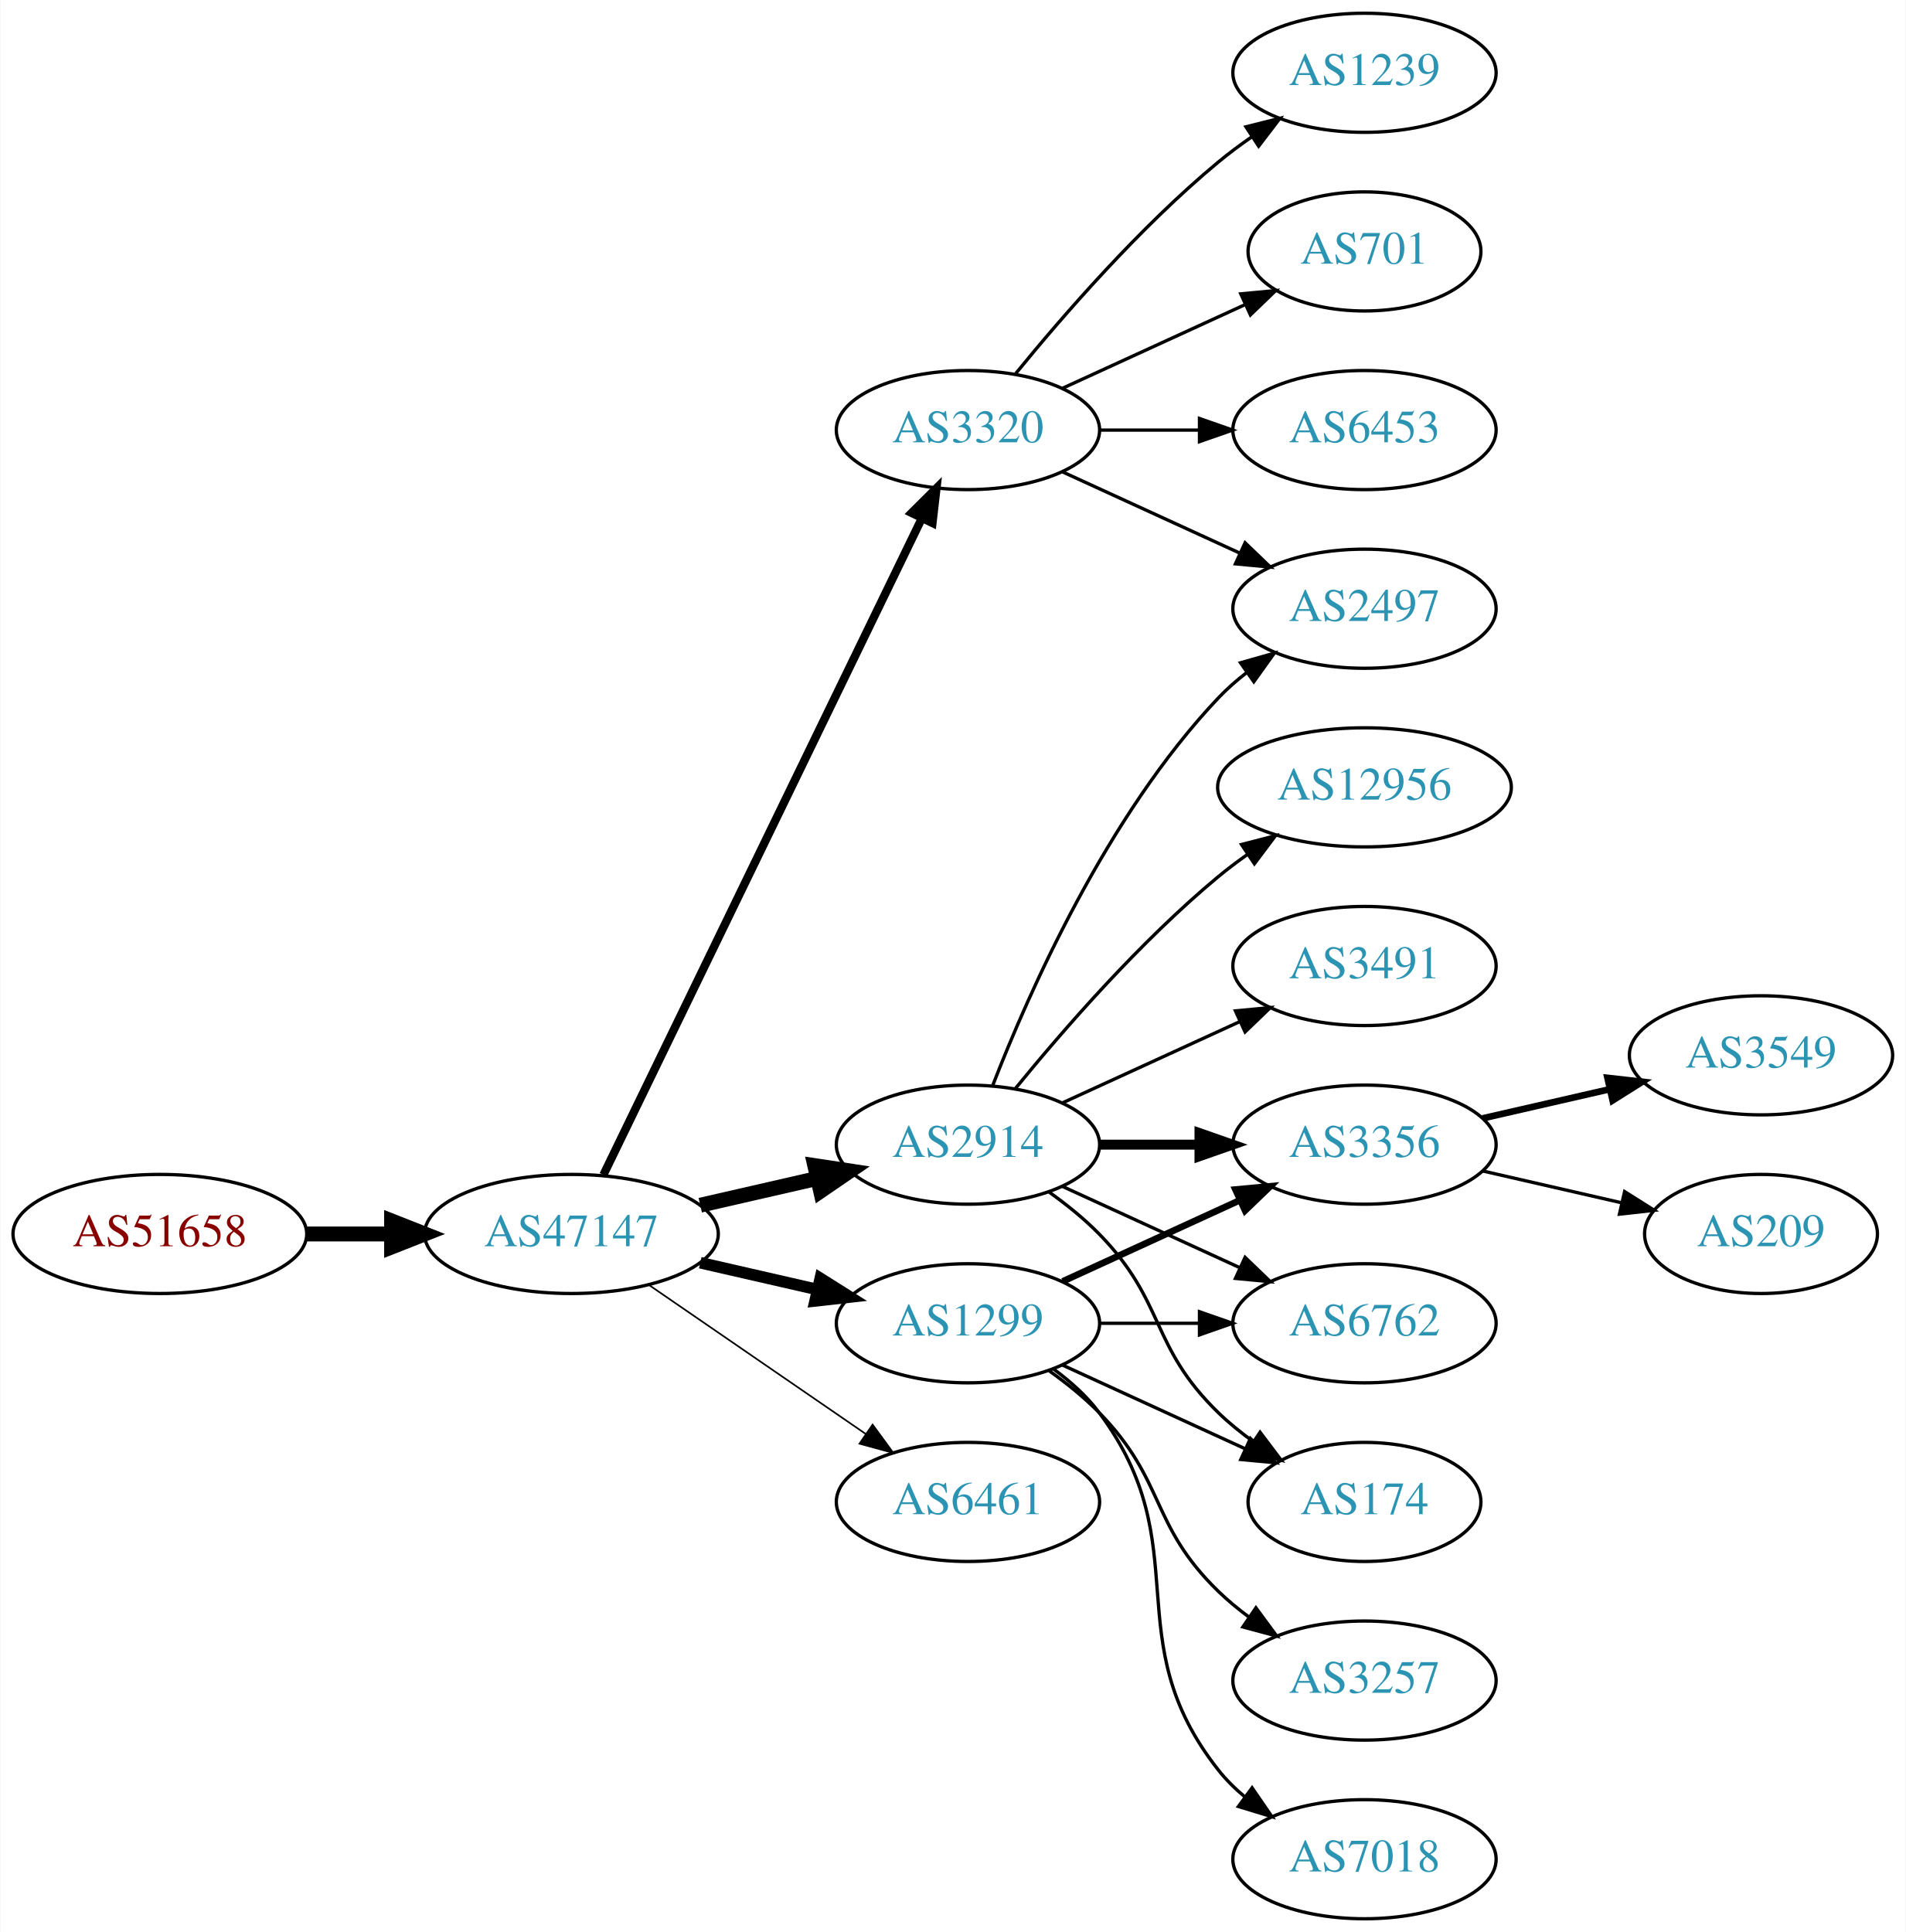
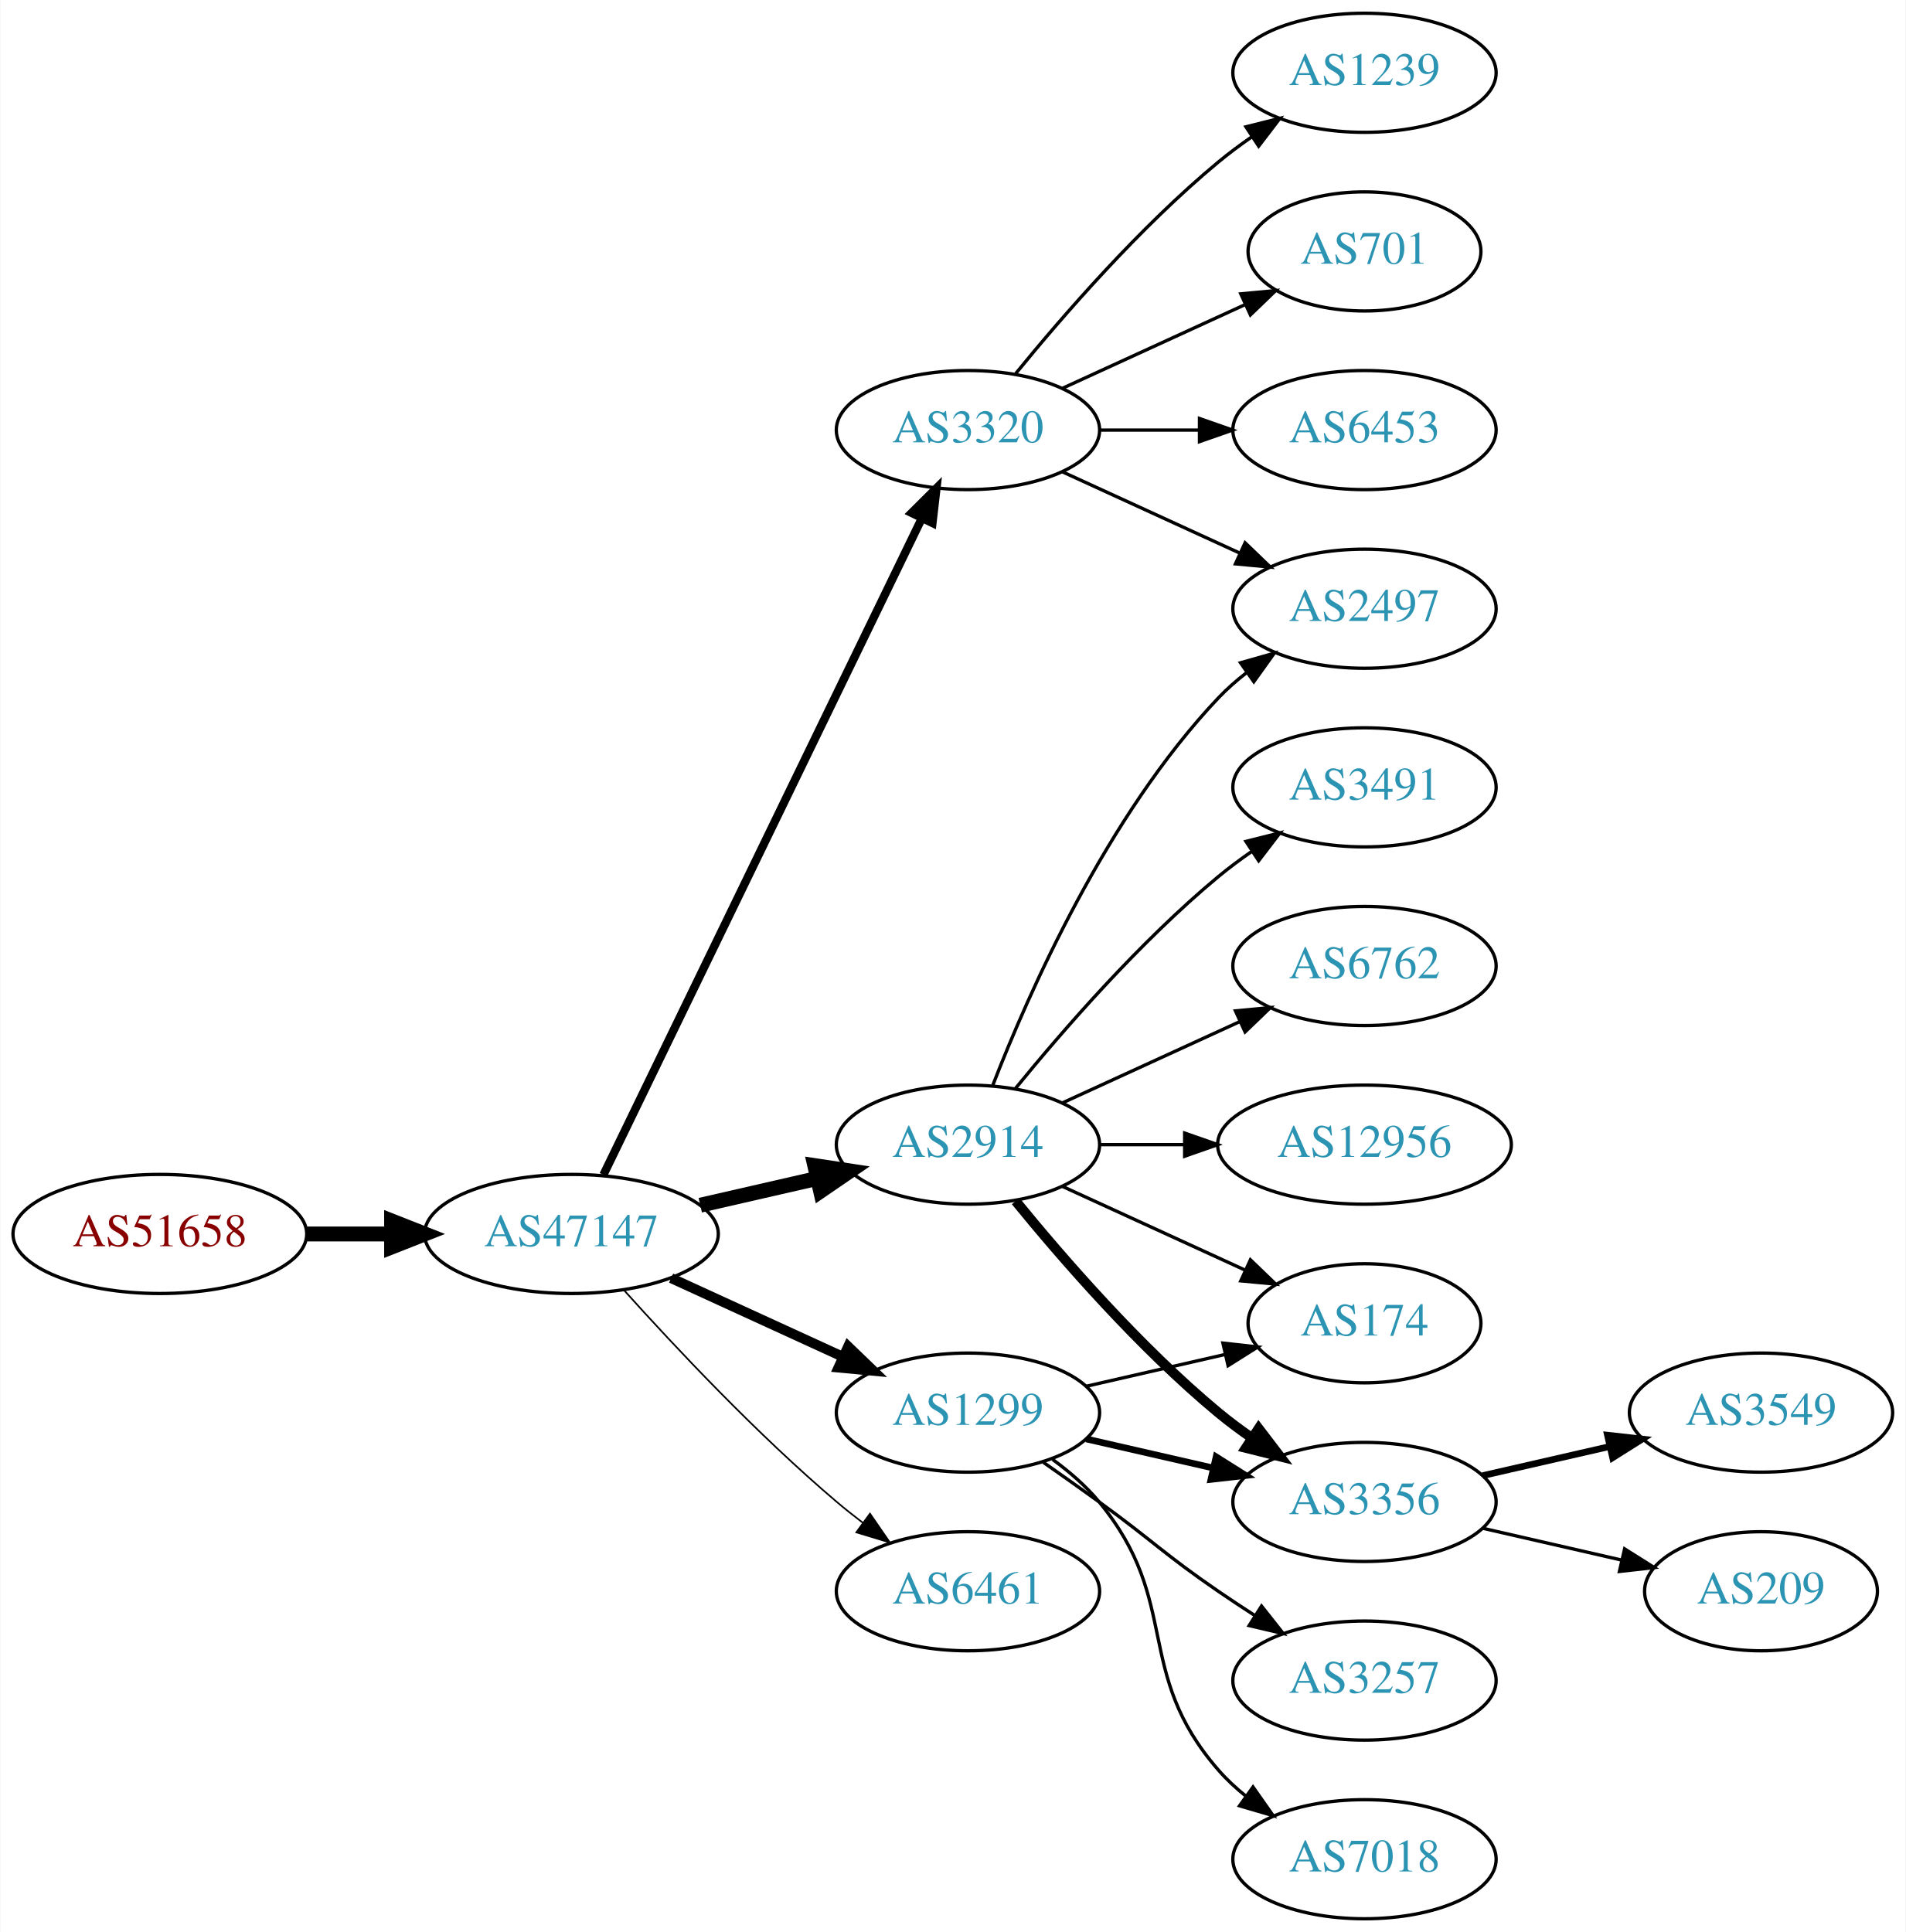
<svg xmlns="http://www.w3.org/2000/svg" xmlns:xlink="http://www.w3.org/1999/xlink" width="576pt" height="584pt" viewBox="0.00 0.00 575.76 584.00">
  <g id="graph0" class="graph" transform="scale(1 1) rotate(0) translate(4 580)">
    <polygon fill="white" stroke="none" points="-4,4 -4,-580 571.762,-580 571.762,4 -4,4" />
    <g id="node1" class="node">
      <g id="a_node1">
        <a xlink:href="/asn/51658" xlink:title="AS51658 ~ Patrick Janesch trading as Lucesem [AT]">
          <ellipse fill="#ffffff" stroke="black" cx="44.196" cy="-207" rx="44.393" ry="18" />
          <text text-anchor="middle" x="44.196" y="-203.3" font-family="Times,serif" font-size="14.00" fill="#880000">AS51658</text>
        </a>
      </g>
    </g>
    <g id="node2" class="node">
      <g id="a_node2">
        <a xlink:href="/asn/47147" xlink:title="AS47147 ~ ANEXIA Internetdienstleistungs GmbH [AT]">
          <ellipse fill="#ffffff" stroke="black" cx="168.588" cy="-207" rx="44.393" ry="18" />
          <text text-anchor="middle" x="168.588" y="-203.3" font-family="Times,serif" font-size="14.00" fill="#2c94b3">AS47147</text>
        </a>
      </g>
    </g>
    <g id="edge1" class="edge">
      <path fill="none" stroke="black" stroke-width="4.5" d="M88.692,-207C96.898,-207 105.569,-207 114.041,-207" />
      <polygon fill="black" stroke="black" stroke-width="4.5" points="114.233,-210.938 124.233,-207 114.233,-203.063 114.233,-210.938" />
    </g>
    <g id="node3" class="node">
      <g id="a_node3">
+         <a xlink:href="/asn/2914" xlink:title="AS2914 ~ NTT America, Inc. [US]">
+           <ellipse fill="#ffffff" stroke="black" cx="288.431" cy="-234" rx="39.794" ry="18" />
+           <text text-anchor="middle" x="288.431" y="-230.3" font-family="Times,serif" font-size="14.00" fill="#2c94b3">AS2914</text>
+         </a>
+       </g>
+     </g>
+     <g id="edge2" class="edge">
+       <path fill="none" stroke="black" stroke-width="4.5" d="M207.523,-215.692C218.764,-218.267 231.176,-221.111 242.799,-223.774" />
+       <polygon fill="black" stroke="black" stroke-width="4.5" points="242.134,-227.661 252.761,-226.057 243.893,-219.985 242.134,-227.661" />
+     </g>
+     <g id="node4" class="node">
+       <g id="a_node4">
+         <a xlink:href="/asn/1299" xlink:title="AS1299 ~ Telia Carrier [EU]">
+           <ellipse fill="#ffffff" stroke="black" cx="288.431" cy="-153" rx="39.794" ry="18" />
+           <text text-anchor="middle" x="288.431" y="-149.3" font-family="Times,serif" font-size="14.00" fill="#2c94b3">AS1299</text>
+         </a>
+       </g>
+     </g>
+     <g id="edge3" class="edge">
+       <path fill="none" stroke="black" stroke-width="3" d="M198.718,-193.652C214.329,-186.498 233.727,-177.609 250.399,-169.97" />
+       <polygon fill="black" stroke="black" stroke-width="3" points="252.218,-172.986 259.851,-165.638 249.302,-166.622 252.218,-172.986" />
+     </g>
+     <g id="node5" class="node">
+       <g id="a_node5">
        <a xlink:href="/asn/3320" xlink:title="AS3320 ~ DTAG [DE]">
          <ellipse fill="#ffffff" stroke="black" cx="288.431" cy="-450" rx="39.794" ry="18" />
          <text text-anchor="middle" x="288.431" y="-446.3" font-family="Times,serif" font-size="14.00" fill="#2c94b3">AS3320</text>
        </a>
      </g>
    </g>
-     <g id="edge2" class="edge">
+     <g id="edge4" class="edge">
      <path fill="none" stroke="black" stroke-width="2.5" d="M178.253,-224.868C198.734,-267.101 250.221,-373.272 274.447,-423.227" />
      <polygon fill="black" stroke="black" stroke-width="2.5" points="271.399,-424.963 278.912,-432.433 277.697,-421.908 271.399,-424.963" />
-     </g>
-     <g id="node4" class="node">
-       <g id="a_node4">
-         <a xlink:href="/asn/2914" xlink:title="AS2914 ~ NTT America, Inc. [US]">
-           <ellipse fill="#ffffff" stroke="black" cx="288.431" cy="-234" rx="39.794" ry="18" />
-           <text text-anchor="middle" x="288.431" y="-230.3" font-family="Times,serif" font-size="14.00" fill="#2c94b3">AS2914</text>
-         </a>
-       </g>
-     </g>
-     <g id="edge3" class="edge">
-       <path fill="none" stroke="black" stroke-width="4.5" d="M207.523,-215.692C218.764,-218.267 231.176,-221.111 242.799,-223.774" />
-       <polygon fill="black" stroke="black" stroke-width="4.5" points="242.134,-227.661 252.761,-226.057 243.893,-219.985 242.134,-227.661" />
-     </g>
-     <g id="node5" class="node">
-       <g id="a_node5">
-         <a xlink:href="/asn/1299" xlink:title="AS1299 ~ Telia Carrier [EU]">
-           <ellipse fill="#ffffff" stroke="black" cx="288.431" cy="-180" rx="39.794" ry="18" />
-           <text text-anchor="middle" x="288.431" y="-176.3" font-family="Times,serif" font-size="14.00" fill="#2c94b3">AS1299</text>
-         </a>
-       </g>
-     </g>
-     <g id="edge4" class="edge">
-       <path fill="none" stroke="black" stroke-width="3.5" d="M207.523,-198.308C218.764,-195.733 231.176,-192.889 242.799,-190.226" />
-       <polygon fill="black" stroke="black" stroke-width="3.5" points="243.795,-193.588 252.761,-187.943 242.232,-186.765 243.795,-193.588" />
    </g>
    <g id="node6" class="node">
      <g id="a_node6">
        <a xlink:href="/asn/6461" xlink:title="AS6461 ~ Zayo Bandwidth [US]">
-           <ellipse fill="#ffffff" stroke="black" cx="288.431" cy="-126" rx="39.794" ry="18" />
-           <text text-anchor="middle" x="288.431" y="-122.3" font-family="Times,serif" font-size="14.00" fill="#2c94b3">AS6461</text>
+           <ellipse fill="#ffffff" stroke="black" cx="288.431" cy="-99" rx="39.794" ry="18" />
+           <text text-anchor="middle" x="288.431" y="-95.3" font-family="Times,serif" font-size="14.00" fill="#2c94b3">AS6461</text>
        </a>
      </g>
    </g>
    <g id="edge5" class="edge">
-       <path fill="none" stroke="black" stroke-width="0.5" d="M192.031,-191.574C210.612,-178.802 237.173,-160.545 257.553,-146.537" />
-       <polygon fill="black" stroke="black" stroke-width="0.5" points="259.609,-149.371 265.867,-140.822 255.643,-143.602 259.609,-149.371" />
-     </g>
-     <g id="node9" class="node">
-       <g id="a_node9">
+       <path fill="none" stroke="black" stroke-width="0.5" d="M184.521,-189.956C199.847,-172.903 224.782,-146.35 248.784,-126 251.281,-123.883 253.942,-121.768 256.653,-119.707" />
+       <polygon fill="black" stroke="black" stroke-width="0.5" points="258.819,-122.459 264.83,-113.734 254.69,-116.806 258.819,-122.459" />
+     </g>
+     <g id="node7" class="node">
+       <g id="a_node7">
+         <a xlink:href="/asn/3491" xlink:title="AS3491 ~ PCCW Global, Inc. [US]">
+           <ellipse fill="#ffffff" stroke="black" cx="408.273" cy="-342" rx="39.794" ry="18" />
+           <text text-anchor="middle" x="408.273" y="-338.3" font-family="Times,serif" font-size="14.00" fill="#2c94b3">AS3491</text>
+         </a>
+       </g>
+     </g>
+     <g id="edge6" class="edge">
+       <path fill="none" stroke="black" d="M302.85,-251.065C316.964,-268.375 340.379,-295.345 364.077,-315 367.294,-317.668 370.794,-320.27 374.365,-322.741" />
+       <polygon fill="black" stroke="black" points="372.442,-325.666 382.721,-328.236 376.288,-319.817 372.442,-325.666" />
+     </g>
+     <g id="node8" class="node">
+       <g id="a_node8">
        <a xlink:href="/asn/2497" xlink:title="AS2497 ~ Internet Initiative Japan Inc. [JP]">
          <ellipse fill="#ffffff" stroke="black" cx="408.273" cy="-396" rx="39.794" ry="18" />
          <text text-anchor="middle" x="408.273" y="-392.3" font-family="Times,serif" font-size="14.00" fill="#2c94b3">AS2497</text>
        </a>
      </g>
    </g>
-     <g id="edge20" class="edge">
+     <g id="edge7" class="edge">
+       <path fill="none" stroke="black" d="M295.954,-251.994C306.704,-279.728 330.362,-333.429 364.077,-369 366.663,-371.728 369.581,-374.294 372.649,-376.677" />
+       <polygon fill="black" stroke="black" points="370.803,-379.658 380.997,-382.543 374.827,-373.93 370.803,-379.658" />
+     </g>
+     <g id="node9" class="node">
+       <g id="a_node9">
+         <a xlink:href="/asn/3356" xlink:title="AS3356 ~ Level 3 Parent, LLC [US]">
+           <ellipse fill="#ffffff" stroke="black" cx="408.273" cy="-126" rx="39.794" ry="18" />
+           <text text-anchor="middle" x="408.273" y="-122.3" font-family="Times,serif" font-size="14.00" fill="#2c94b3">AS3356</text>
+         </a>
+       </g>
+     </g>
+     <g id="edge8" class="edge">
+       <path fill="none" stroke="black" stroke-width="3" d="M302.85,-216.935C316.964,-199.625 340.379,-172.655 364.077,-153 367.294,-150.332 370.794,-147.73 374.365,-145.259" />
+       <polygon fill="black" stroke="black" stroke-width="3" points="376.288,-148.183 382.721,-139.764 372.442,-142.334 376.288,-148.183" />
+     </g>
+     <g id="node10" class="node">
+       <g id="a_node10">
+         <a xlink:href="/asn/6762" xlink:title="AS6762 ~ TELECOM ITALIA SPARKLE S.p.A. [IT]">
+           <ellipse fill="#ffffff" stroke="black" cx="408.273" cy="-288" rx="39.794" ry="18" />
+           <text text-anchor="middle" x="408.273" y="-284.3" font-family="Times,serif" font-size="14.00" fill="#2c94b3">AS6762</text>
+         </a>
+       </g>
+     </g>
+     <g id="edge9" class="edge">
+       <path fill="none" stroke="black" d="M317.06,-246.661C333.017,-253.973 353.287,-263.261 370.57,-271.181" />
+       <polygon fill="black" stroke="black" points="369.269,-274.435 379.818,-275.419 372.185,-268.071 369.269,-274.435" />
+     </g>
+     <g id="node11" class="node">
+       <g id="a_node11">
+         <a xlink:href="/asn/174" xlink:title="AS174 ~ Cogent Communications [US]">
+           <ellipse fill="#ffffff" stroke="black" cx="408.273" cy="-180" rx="35.194" ry="18" />
+           <text text-anchor="middle" x="408.273" y="-176.3" font-family="Times,serif" font-size="14.00" fill="#2c94b3">AS174</text>
+         </a>
+       </g>
+     </g>
+     <g id="edge10" class="edge">
+       <path fill="none" stroke="black" d="M317.06,-221.339C333.476,-213.817 354.457,-204.202 372.054,-196.139" />
+       <polygon fill="black" stroke="black" points="373.799,-199.189 381.432,-191.842 370.883,-192.826 373.799,-199.189" />
+     </g>
+     <g id="node12" class="node">
+       <g id="a_node12">
+         <a xlink:href="/asn/12956" xlink:title="AS12956 ~ TELXIUS [ES]">
+           <ellipse fill="#ffffff" stroke="black" cx="408.273" cy="-234" rx="44.393" ry="18" />
+           <text text-anchor="middle" x="408.273" y="-230.3" font-family="Times,serif" font-size="14.00" fill="#2c94b3">AS12956</text>
+         </a>
+       </g>
+     </g>
+     <g id="edge11" class="edge">
+       <path fill="none" stroke="black" d="M328.343,-234C336.446,-234 345.121,-234 353.648,-234" />
+       <polygon fill="black" stroke="black" points="353.925,-237.5 363.925,-234 353.925,-230.5 353.925,-237.5" />
+     </g>
+     <g id="edge13" class="edge">
+       <path fill="none" stroke="black" stroke-width="2" d="M324.15,-145.045C336.15,-142.296 349.771,-139.175 362.463,-136.267" />
+       <polygon fill="black" stroke="black" stroke-width="2" points="363.429,-139.636 372.395,-133.991 361.866,-132.813 363.429,-139.636" />
+     </g>
+     <g id="edge12" class="edge">
+       <path fill="none" stroke="black" d="M324.15,-160.955C337.243,-163.955 352.265,-167.396 365.906,-170.522" />
+       <polygon fill="black" stroke="black" points="365.484,-174.016 376.013,-172.838 367.047,-167.193 365.484,-174.016" />
+     </g>
+     <g id="node13" class="node">
+       <g id="a_node13">
+         <a xlink:href="/asn/7018" xlink:title="AS7018 ~ AT&amp;T Services, Inc. [US]">
+           <ellipse fill="#ffffff" stroke="black" cx="408.273" cy="-18" rx="39.794" ry="18" />
+           <text text-anchor="middle" x="408.273" y="-14.3" font-family="Times,serif" font-size="14.00" fill="#2c94b3">AS7018</text>
+         </a>
+       </g>
+     </g>
+     <g id="edge14" class="edge">
+       <path fill="none" stroke="black" d="M314.012,-138.844C319.106,-135.128 324.12,-130.799 328.077,-126 353.142,-95.606 338.243,-74.742 364.077,-45 366.542,-42.162 369.379,-39.523 372.397,-37.094" />
+       <polygon fill="black" stroke="black" points="374.583,-39.833 380.675,-31.164 370.507,-34.142 374.583,-39.833" />
+     </g>
+     <g id="node14" class="node">
+       <g id="a_node14">
+         <a xlink:href="/asn/3257" xlink:title="AS3257 ~ GTT [DE]">
+           <ellipse fill="#ffffff" stroke="black" cx="408.273" cy="-72" rx="39.794" ry="18" />
+           <text text-anchor="middle" x="408.273" y="-68.3" font-family="Times,serif" font-size="14.00" fill="#2c94b3">AS3257</text>
+         </a>
+       </g>
+     </g>
+     <g id="edge15" class="edge">
+       <path fill="none" stroke="black" d="M311.188,-137.991C316.722,-134.121 322.641,-129.936 328.077,-126 344.277,-114.271 347.583,-110.311 364.077,-99 367.606,-96.581 371.343,-94.111 375.084,-91.698" />
+       <polygon fill="black" stroke="black" points="377.156,-94.528 383.725,-86.216 373.406,-88.618 377.156,-94.528" />
+     </g>
+     <g id="edge16" class="edge">
      <path fill="none" stroke="black" d="M317.06,-437.339C333.017,-430.027 353.287,-420.739 370.57,-412.819" />
      <polygon fill="black" stroke="black" points="372.185,-415.929 379.818,-408.581 369.269,-409.565 372.185,-415.929" />
    </g>
-     <g id="node17" class="node">
-       <g id="a_node17">
+     <g id="node15" class="node">
+       <g id="a_node15">
        <a xlink:href="/asn/1239" xlink:title="AS1239 ~ Sprint [US]">
          <ellipse fill="#ffffff" stroke="black" cx="408.273" cy="-558" rx="39.794" ry="18" />
          <text text-anchor="middle" x="408.273" y="-554.3" font-family="Times,serif" font-size="14.00" fill="#2c94b3">AS1239</text>
        </a>
      </g>
    </g>
-     <g id="edge19" class="edge">
+     <g id="edge17" class="edge">
      <path fill="none" stroke="black" d="M302.85,-467.065C316.964,-484.375 340.379,-511.345 364.077,-531 367.294,-533.668 370.794,-536.27 374.365,-538.741" />
      <polygon fill="black" stroke="black" points="372.442,-541.666 382.721,-544.236 376.288,-535.817 372.442,-541.666" />
    </g>
-     <g id="node18" class="node">
-       <g id="a_node18">
+     <g id="node16" class="node">
+       <g id="a_node16">
        <a xlink:href="/asn/701" xlink:title="AS701 ~ UUNET [US]">
          <ellipse fill="#ffffff" stroke="black" cx="408.273" cy="-504" rx="35.194" ry="18" />
          <text text-anchor="middle" x="408.273" y="-500.3" font-family="Times,serif" font-size="14.00" fill="#2c94b3">AS701</text>
        </a>
      </g>
    </g>
-     <g id="edge21" class="edge">
+     <g id="edge18" class="edge">
      <path fill="none" stroke="black" d="M317.06,-462.661C333.476,-470.183 354.457,-479.798 372.054,-487.861" />
      <polygon fill="black" stroke="black" points="370.883,-491.174 381.432,-492.158 373.799,-484.811 370.883,-491.174" />
    </g>
-     <g id="node19" class="node">
-       <g id="a_node19">
+     <g id="node17" class="node">
+       <g id="a_node17">
        <a xlink:href="/asn/6453" xlink:title="AS6453 ~ TATA COMMUNICATIONS (AMERICA) INC [US]">
          <ellipse fill="#ffffff" stroke="black" cx="408.273" cy="-450" rx="39.794" ry="18" />
          <text text-anchor="middle" x="408.273" y="-446.3" font-family="Times,serif" font-size="14.00" fill="#2c94b3">AS6453</text>
        </a>
      </g>
    </g>
-     <g id="edge22" class="edge">
+     <g id="edge19" class="edge">
      <path fill="none" stroke="black" d="M328.343,-450C337.897,-450 348.246,-450 358.209,-450" />
      <polygon fill="black" stroke="black" points="358.402,-453.5 368.402,-450 358.402,-446.5 358.402,-453.5" />
    </g>
-     <g id="node7" class="node">
-       <g id="a_node7">
-         <a xlink:href="/asn/3491" xlink:title="AS3491 ~ PCCW Global, Inc. [US]">
-           <ellipse fill="#ffffff" stroke="black" cx="408.273" cy="-288" rx="39.794" ry="18" />
-           <text text-anchor="middle" x="408.273" y="-284.3" font-family="Times,serif" font-size="14.00" fill="#2c94b3">AS3491</text>
-         </a>
-       </g>
-     </g>
-     <g id="edge6" class="edge">
-       <path fill="none" stroke="black" d="M317.06,-246.661C333.017,-253.973 353.287,-263.261 370.57,-271.181" />
-       <polygon fill="black" stroke="black" points="369.269,-274.435 379.818,-275.419 372.185,-268.071 369.269,-274.435" />
-     </g>
-     <g id="node8" class="node">
-       <g id="a_node8">
-         <a xlink:href="/asn/3356" xlink:title="AS3356 ~ Level 3 Parent, LLC [US]">
-           <ellipse fill="#ffffff" stroke="black" cx="408.273" cy="-234" rx="39.794" ry="18" />
-           <text text-anchor="middle" x="408.273" y="-230.3" font-family="Times,serif" font-size="14.00" fill="#2c94b3">AS3356</text>
-         </a>
-       </g>
-     </g>
-     <g id="edge7" class="edge">
-       <path fill="none" stroke="black" stroke-width="3" d="M328.343,-234C337.897,-234 348.246,-234 358.209,-234" />
-       <polygon fill="black" stroke="black" stroke-width="3" points="358.402,-237.5 368.402,-234 358.402,-230.5 358.402,-237.5" />
-     </g>
-     <g id="edge8" class="edge">
-       <path fill="none" stroke="black" d="M295.954,-251.994C306.704,-279.728 330.362,-333.429 364.077,-369 366.663,-371.728 369.581,-374.294 372.649,-376.677" />
-       <polygon fill="black" stroke="black" points="370.803,-379.658 380.997,-382.543 374.827,-373.93 370.803,-379.658" />
-     </g>
-     <g id="node10" class="node">
-       <g id="a_node10">
-         <a xlink:href="/asn/6762" xlink:title="AS6762 ~ TELECOM ITALIA SPARKLE S.p.A. [IT]">
-           <ellipse fill="#ffffff" stroke="black" cx="408.273" cy="-180" rx="39.794" ry="18" />
-           <text text-anchor="middle" x="408.273" y="-176.3" font-family="Times,serif" font-size="14.00" fill="#2c94b3">AS6762</text>
-         </a>
-       </g>
-     </g>
-     <g id="edge9" class="edge">
-       <path fill="none" stroke="black" d="M317.06,-221.339C333.017,-214.027 353.287,-204.739 370.57,-196.819" />
-       <polygon fill="black" stroke="black" points="372.185,-199.929 379.818,-192.581 369.269,-193.565 372.185,-199.929" />
-     </g>
-     <g id="node11" class="node">
-       <g id="a_node11">
-         <a xlink:href="/asn/174" xlink:title="AS174 ~ Cogent Communications [US]">
-           <ellipse fill="#ffffff" stroke="black" cx="408.273" cy="-126" rx="35.194" ry="18" />
-           <text text-anchor="middle" x="408.273" y="-122.3" font-family="Times,serif" font-size="14.00" fill="#2c94b3">AS174</text>
-         </a>
-       </g>
-     </g>
-     <g id="edge10" class="edge">
-       <path fill="none" stroke="black" d="M313.025,-219.611C318.281,-215.852 323.613,-211.563 328.077,-207 348.25,-186.383 343.384,-173.094 364.077,-153 367.305,-149.866 370.956,-146.911 374.734,-144.188" />
-       <polygon fill="black" stroke="black" points="376.713,-147.075 383.094,-138.617 372.832,-141.25 376.713,-147.075" />
-     </g>
-     <g id="node12" class="node">
-       <g id="a_node12">
-         <a xlink:href="/asn/12956" xlink:title="AS12956 ~ TELXIUS [ES]">
-           <ellipse fill="#ffffff" stroke="black" cx="408.273" cy="-342" rx="44.393" ry="18" />
-           <text text-anchor="middle" x="408.273" y="-338.3" font-family="Times,serif" font-size="14.00" fill="#2c94b3">AS12956</text>
-         </a>
-       </g>
-     </g>
-     <g id="edge11" class="edge">
-       <path fill="none" stroke="black" d="M302.85,-251.065C316.964,-268.375 340.379,-295.345 364.077,-315 366.815,-317.271 369.759,-319.494 372.776,-321.63" />
-       <polygon fill="black" stroke="black" points="371.108,-324.725 381.365,-327.379 375.002,-318.908 371.108,-324.725" />
-     </g>
-     <g id="edge17" class="edge">
-       <path fill="none" stroke="black" stroke-width="2" d="M317.06,-192.661C333.017,-199.973 353.287,-209.261 370.57,-217.181" />
-       <polygon fill="black" stroke="black" stroke-width="2" points="369.269,-220.435 379.818,-221.419 372.185,-214.071 369.269,-220.435" />
-     </g>
-     <g id="edge15" class="edge">
-       <path fill="none" stroke="black" d="M328.343,-180C337.897,-180 348.246,-180 358.209,-180" />
-       <polygon fill="black" stroke="black" points="358.402,-183.5 368.402,-180 358.402,-176.5 358.402,-183.5" />
-     </g>
-     <g id="edge14" class="edge">
-       <path fill="none" stroke="black" d="M317.06,-167.339C333.476,-159.817 354.457,-150.202 372.054,-142.139" />
-       <polygon fill="black" stroke="black" points="373.799,-145.189 381.432,-137.842 370.883,-138.826 373.799,-145.189" />
-     </g>
-     <g id="node15" class="node">
-       <g id="a_node15">
-         <a xlink:href="/asn/7018" xlink:title="AS7018 ~ AT&amp;T Services, Inc. [US]">
-           <ellipse fill="#ffffff" stroke="black" cx="408.273" cy="-18" rx="39.794" ry="18" />
-           <text text-anchor="middle" x="408.273" y="-14.3" font-family="Times,serif" font-size="14.00" fill="#2c94b3">AS7018</text>
-         </a>
-       </g>
-     </g>
-     <g id="edge16" class="edge">
-       <path fill="none" stroke="black" d="M314.362,-166.118C319.438,-162.389 324.356,-157.984 328.077,-153 358.349,-112.458 332.779,-84.754 364.077,-45 366.402,-42.047 369.146,-39.33 372.105,-36.853" />
-       <polygon fill="black" stroke="black" points="374.298,-39.585 380.302,-30.855 370.165,-33.936 374.298,-39.585" />
-     </g>
-     <g id="node16" class="node">
-       <g id="a_node16">
-         <a xlink:href="/asn/3257" xlink:title="AS3257 ~ GTT [DE]">
-           <ellipse fill="#ffffff" stroke="black" cx="408.273" cy="-72" rx="39.794" ry="18" />
-           <text text-anchor="middle" x="408.273" y="-68.3" font-family="Times,serif" font-size="14.00" fill="#2c94b3">AS3257</text>
-         </a>
-       </g>
-     </g>
-     <g id="edge18" class="edge">
-       <path fill="none" stroke="black" d="M313.025,-165.611C318.281,-161.852 323.613,-157.563 328.077,-153 348.25,-132.383 343.384,-119.094 364.077,-99 366.922,-96.237 370.096,-93.614 373.396,-91.166" />
-       <polygon fill="black" stroke="black" points="375.462,-93.993 381.744,-85.462 371.513,-88.214 375.462,-93.993" />
-     </g>
-     <g id="node13" class="node">
-       <g id="a_node13">
+     <g id="node18" class="node">
+       <g id="a_node18">
        <a xlink:href="/asn/3549" xlink:title="AS3549 ~ Level 3 Parent, LLC [US]">
-           <ellipse fill="#ffffff" stroke="black" cx="528.116" cy="-261" rx="39.794" ry="18" />
-           <text text-anchor="middle" x="528.116" y="-257.3" font-family="Times,serif" font-size="14.00" fill="#2c94b3">AS3549</text>
-         </a>
-       </g>
-     </g>
-     <g id="edge12" class="edge">
-       <path fill="none" stroke="black" stroke-width="2" d="M443.993,-241.955C455.993,-244.704 469.613,-247.825 482.306,-250.733" />
-       <polygon fill="black" stroke="black" stroke-width="2" points="481.708,-254.187 492.238,-253.009 483.272,-247.364 481.708,-254.187" />
-     </g>
-     <g id="node14" class="node">
-       <g id="a_node14">
+           <ellipse fill="#ffffff" stroke="black" cx="528.116" cy="-153" rx="39.794" ry="18" />
+           <text text-anchor="middle" x="528.116" y="-149.3" font-family="Times,serif" font-size="14.00" fill="#2c94b3">AS3549</text>
+         </a>
+       </g>
+     </g>
+     <g id="edge20" class="edge">
+       <path fill="none" stroke="black" stroke-width="2" d="M443.993,-133.955C455.993,-136.704 469.613,-139.825 482.306,-142.733" />
+       <polygon fill="black" stroke="black" stroke-width="2" points="481.708,-146.187 492.238,-145.009 483.272,-139.364 481.708,-146.187" />
+     </g>
+     <g id="node19" class="node">
+       <g id="a_node19">
        <a xlink:href="/asn/209" xlink:title="AS209 ~ CenturyLink Communications, LLC [US]">
-           <ellipse fill="#ffffff" stroke="black" cx="528.116" cy="-207" rx="35.194" ry="18" />
-           <text text-anchor="middle" x="528.116" y="-203.3" font-family="Times,serif" font-size="14.00" fill="#2c94b3">AS209</text>
-         </a>
-       </g>
-     </g>
-     <g id="edge13" class="edge">
-       <path fill="none" stroke="black" d="M443.993,-226.045C457.085,-223.045 472.107,-219.604 485.748,-216.478" />
-       <polygon fill="black" stroke="black" points="486.89,-219.807 495.855,-214.162 485.326,-212.984 486.89,-219.807" />
+           <ellipse fill="#ffffff" stroke="black" cx="528.116" cy="-99" rx="35.194" ry="18" />
+           <text text-anchor="middle" x="528.116" y="-95.3" font-family="Times,serif" font-size="14.00" fill="#2c94b3">AS209</text>
+         </a>
+       </g>
+     </g>
+     <g id="edge21" class="edge">
+       <path fill="none" stroke="black" d="M443.993,-118.045C457.085,-115.045 472.107,-111.604 485.748,-108.478" />
+       <polygon fill="black" stroke="black" points="486.89,-111.807 495.855,-106.162 485.326,-104.984 486.89,-111.807" />
    </g>
  </g>
</svg>
